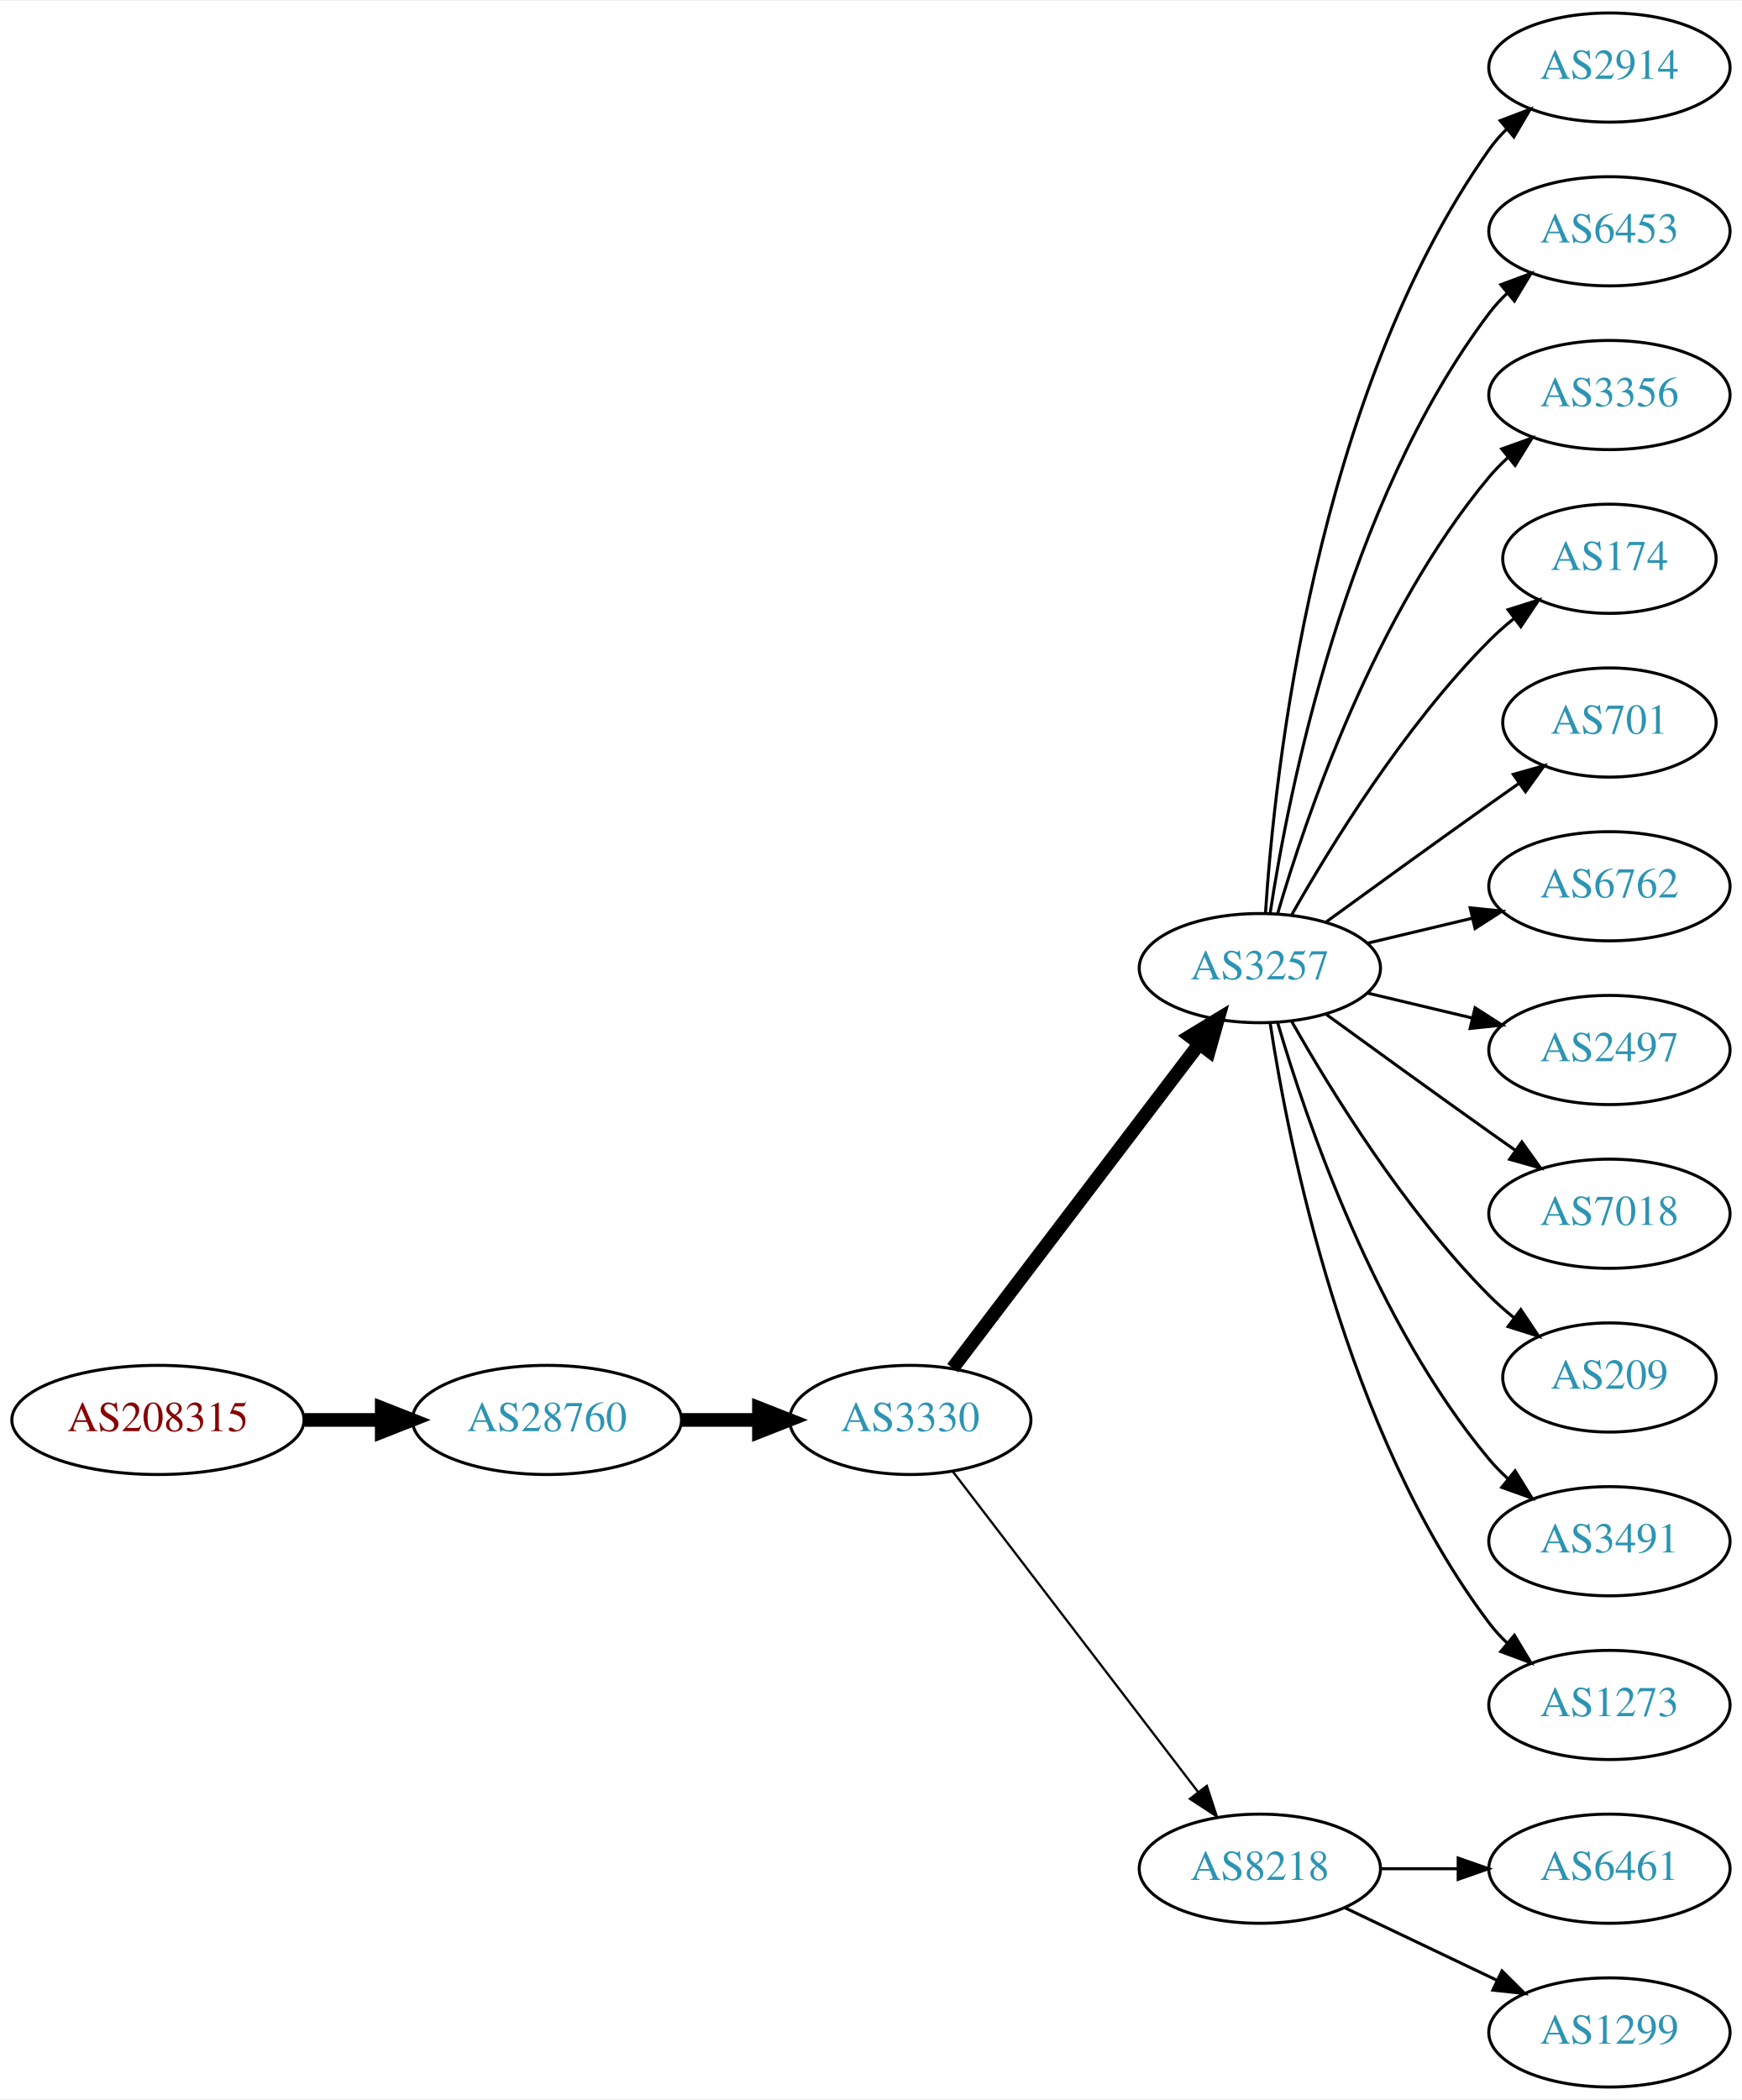
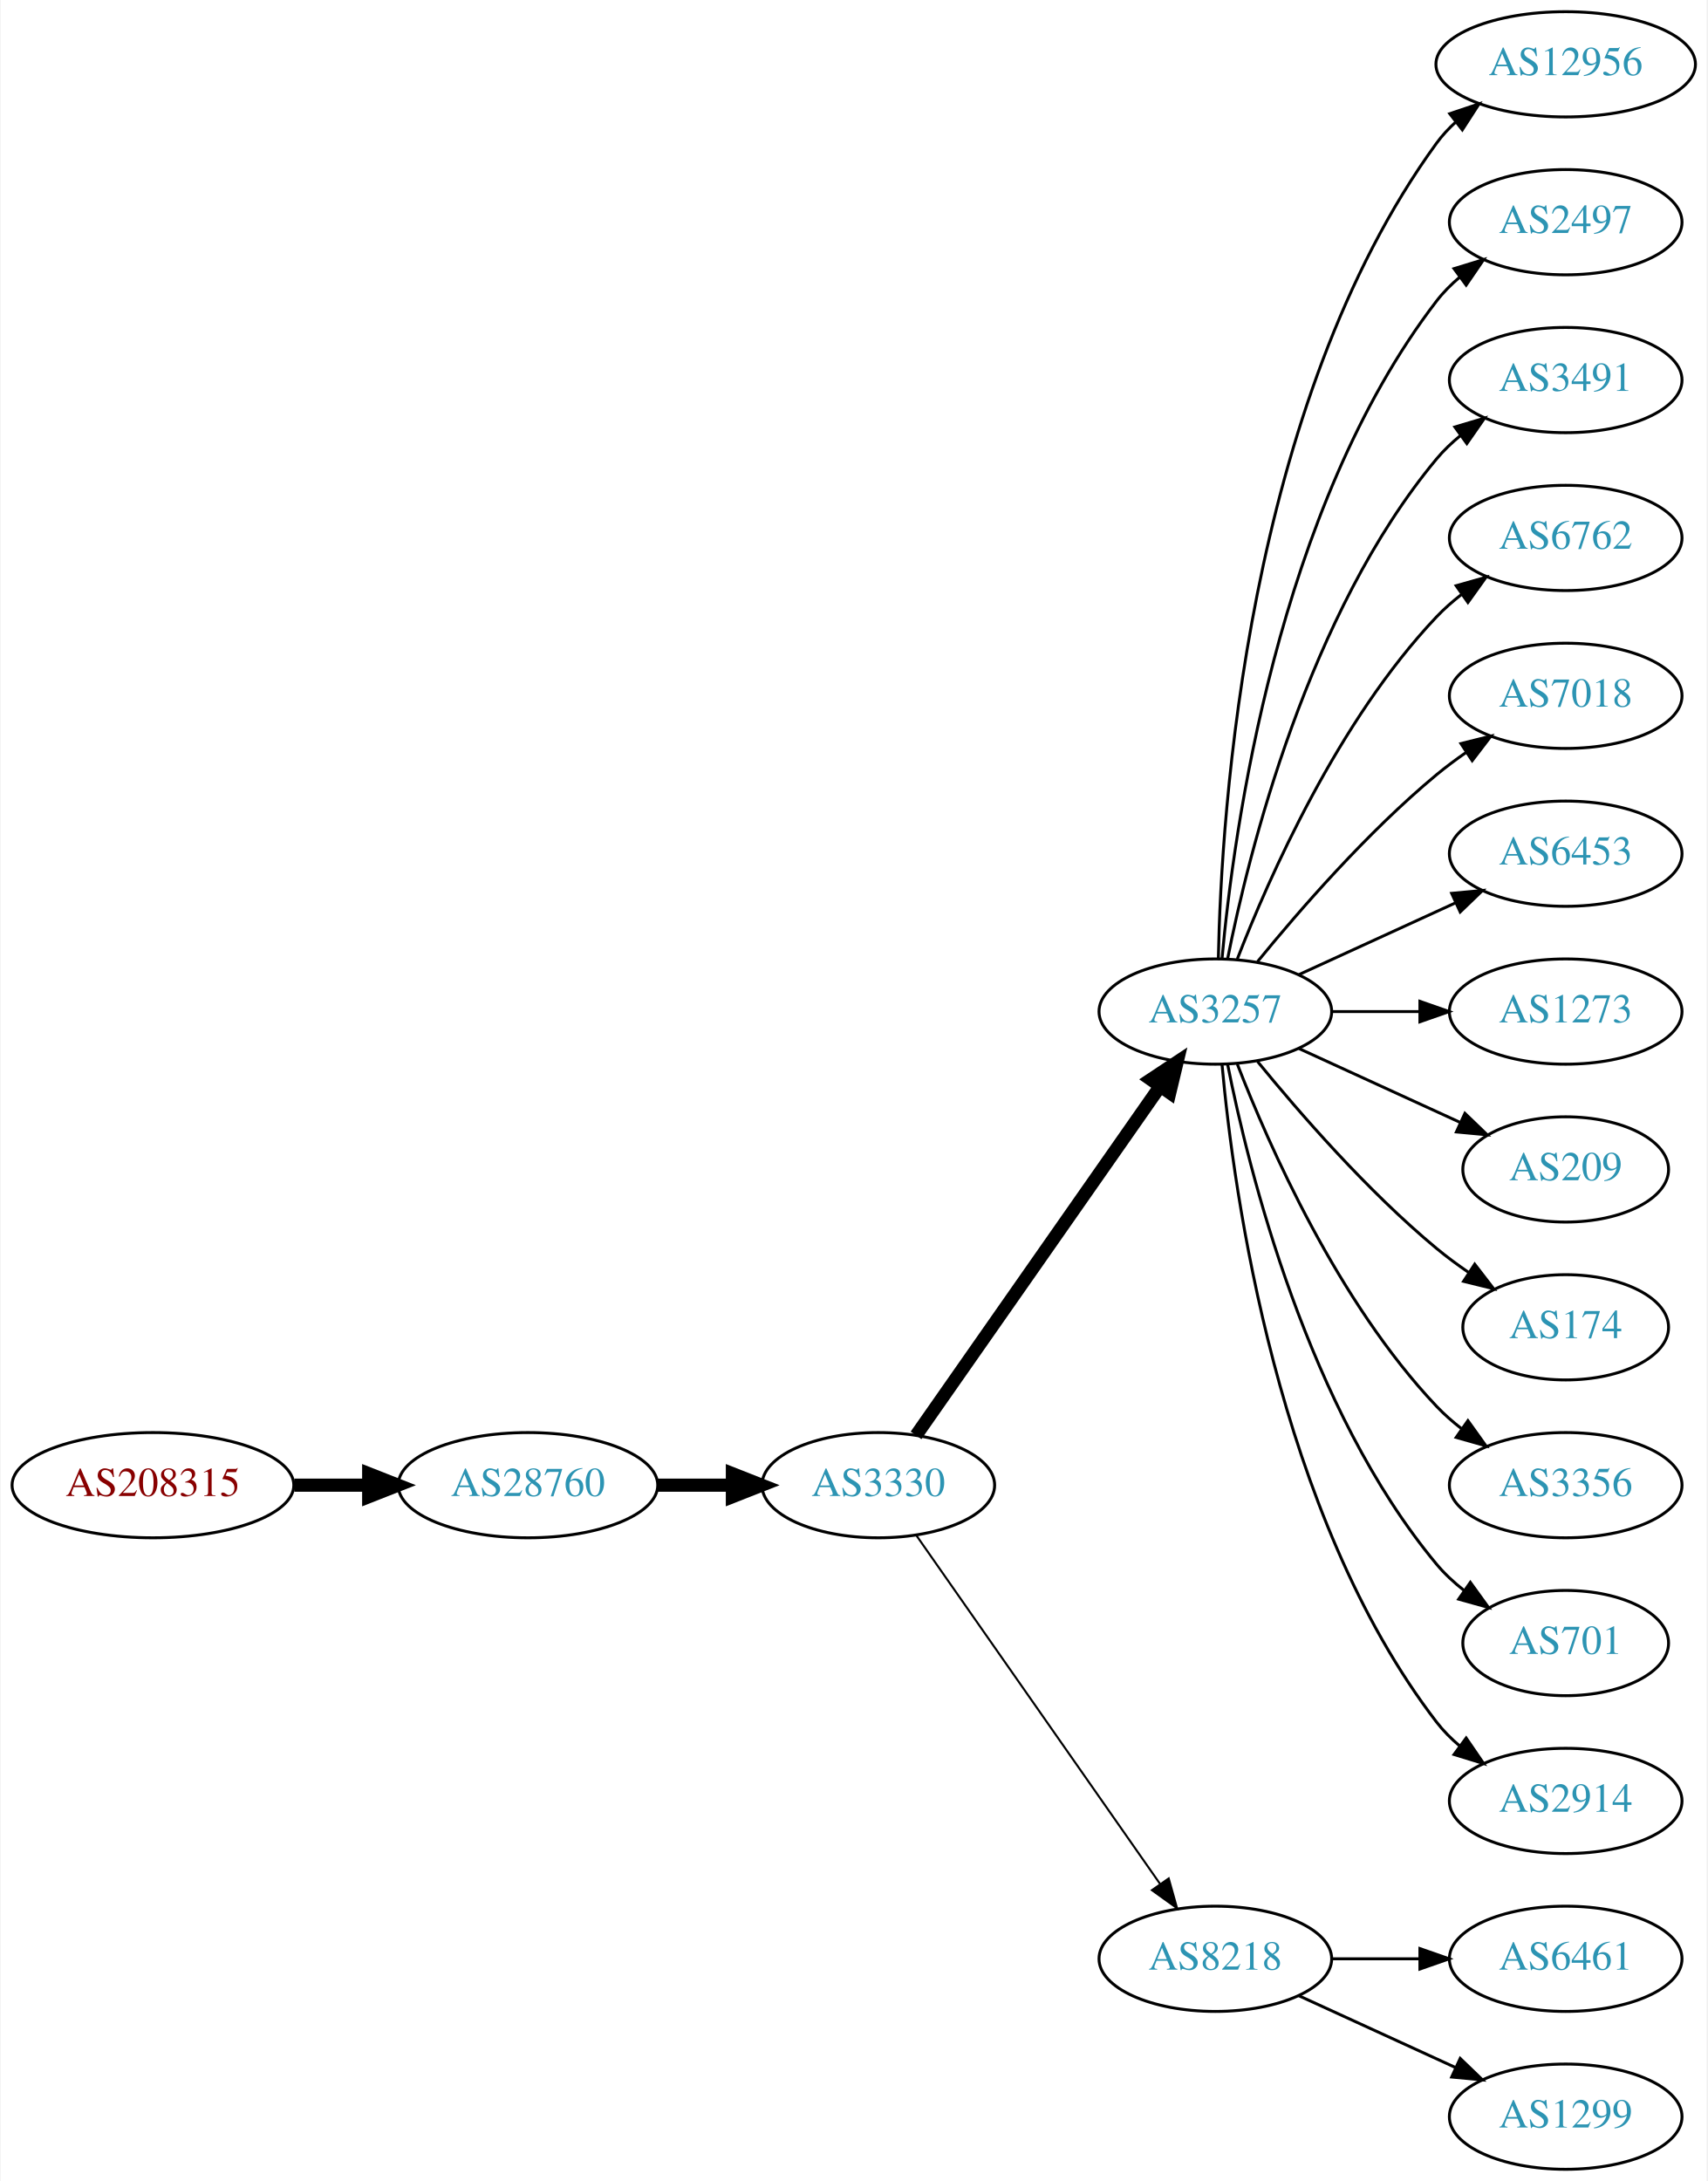
- <svg xmlns="http://www.w3.org/2000/svg" xmlns:xlink="http://www.w3.org/1999/xlink" width="574pt" height="692pt" viewBox="0.00 0.00 574.46 692.00">
-   <g id="graph0" class="graph" transform="scale(1 1) rotate(0) translate(4 688)">
-     <polygon fill="white" stroke="none" points="-4,4 -4,-688 570.463,-688 570.463,4 -4,4" />
+ <svg xmlns="http://www.w3.org/2000/svg" xmlns:xlink="http://www.w3.org/1999/xlink" width="584pt" height="746pt" viewBox="0.00 0.00 583.56 746.00">
+   <g id="graph0" class="graph" transform="scale(1 1) rotate(0) translate(4 742)">
+     <polygon fill="white" stroke="none" points="-4,4 -4,-742 579.562,-742 579.562,4 -4,4" />
    <g id="node1" class="node">
      <g id="a_node1">
        <a xlink:href="/asn/208315" xlink:title="AS208315 ~ frauscher [AT]">
-           <ellipse fill="#ffffff" stroke="black" cx="48.096" cy="-220" rx="48.192" ry="18" />
-           <text text-anchor="middle" x="48.096" y="-216.3" font-family="Times,serif" font-size="14.00" fill="#880000">AS208315</text>
+           <ellipse fill="#ffffff" stroke="black" cx="48.096" cy="-234" rx="48.192" ry="18" />
+           <text text-anchor="middle" x="48.096" y="-230.3" font-family="Times,serif" font-size="14.00" fill="#880000">AS208315</text>
        </a>
      </g>
    </g>
    <g id="node2" class="node">
      <g id="a_node2">
        <a xlink:href="/asn/28760" xlink:title="AS28760 ~ Schaerdingerstr. 35 [AT]">
-           <ellipse fill="#ffffff" stroke="black" cx="176.388" cy="-220" rx="44.393" ry="18" />
-           <text text-anchor="middle" x="176.388" y="-216.3" font-family="Times,serif" font-size="14.00" fill="#2c94b3">AS28760</text>
+           <ellipse fill="#ffffff" stroke="black" cx="176.388" cy="-234" rx="44.393" ry="18" />
+           <text text-anchor="middle" x="176.388" y="-230.3" font-family="Times,serif" font-size="14.00" fill="#2c94b3">AS28760</text>
        </a>
      </g>
    </g>
    <g id="edge1" class="edge">
-       <path fill="none" stroke="black" stroke-width="4.5" d="M96.481,-220C104.742,-220 113.386,-220 121.799,-220" />
-       <polygon fill="black" stroke="black" stroke-width="4.5" points="121.904,-223.938 131.904,-220 121.904,-216.063 121.904,-223.938" />
+       <path fill="none" stroke="black" stroke-width="4.5" d="M96.481,-234C104.742,-234 113.386,-234 121.799,-234" />
+       <polygon fill="black" stroke="black" stroke-width="4.5" points="121.904,-237.938 131.904,-234 121.904,-230.063 121.904,-237.938" />
    </g>
    <g id="node3" class="node">
      <g id="a_node3">
        <a xlink:href="/asn/3330" xlink:title="AS3330 ~ Vienna, Austria [AT]">
-           <ellipse fill="#ffffff" stroke="black" cx="296.23" cy="-220" rx="39.794" ry="18" />
-           <text text-anchor="middle" x="296.23" y="-216.3" font-family="Times,serif" font-size="14.00" fill="#2c94b3">AS3330</text>
+           <ellipse fill="#ffffff" stroke="black" cx="296.23" cy="-234" rx="39.794" ry="18" />
+           <text text-anchor="middle" x="296.23" y="-230.3" font-family="Times,serif" font-size="14.00" fill="#2c94b3">AS3330</text>
        </a>
      </g>
    </g>
    <g id="edge2" class="edge">
-       <path fill="none" stroke="black" stroke-width="4.5" d="M220.599,-220C228.911,-220 237.674,-220 246.156,-220" />
-       <polygon fill="black" stroke="black" stroke-width="4.5" points="246.315,-223.938 256.315,-220 246.315,-216.063 246.315,-223.938" />
+       <path fill="none" stroke="black" stroke-width="4.5" d="M220.599,-234C228.911,-234 237.674,-234 246.156,-234" />
+       <polygon fill="black" stroke="black" stroke-width="4.5" points="246.315,-237.938 256.315,-234 246.315,-230.063 246.315,-237.938" />
    </g>
    <g id="node4" class="node">
      <g id="a_node4">
        <a xlink:href="/asn/3257" xlink:title="AS3257 ~ GTT [DE]">
-           <ellipse fill="#ffffff" stroke="black" cx="411.523" cy="-369" rx="39.794" ry="18" />
-           <text text-anchor="middle" x="411.523" y="-365.3" font-family="Times,serif" font-size="14.00" fill="#2c94b3">AS3257</text>
+           <ellipse fill="#ffffff" stroke="black" cx="411.523" cy="-396" rx="39.794" ry="18" />
+           <text text-anchor="middle" x="411.523" y="-392.3" font-family="Times,serif" font-size="14.00" fill="#2c94b3">AS3257</text>
        </a>
      </g>
    </g>
    <g id="edge3" class="edge">
-       <path fill="none" stroke="black" stroke-width="4.5" d="M310.226,-237.092C330.202,-263.364 368.553,-313.802 391.609,-344.125" />
-       <polygon fill="black" stroke="black" stroke-width="4.5" points="388.491,-346.53 397.678,-352.107 394.76,-341.764 388.491,-346.53" />
+       <path fill="none" stroke="black" stroke-width="4.5" d="M309.14,-251.031C329.062,-279.517 369.252,-336.985 392.602,-370.374" />
+       <polygon fill="black" stroke="black" stroke-width="4.5" points="389.474,-372.772 398.431,-378.71 395.927,-368.258 389.474,-372.772" />
    </g>
    <g id="node5" class="node">
      <g id="a_node5">
        <a xlink:href="/asn/8218" xlink:title="AS8218 ~ legacy Neotelecoms [FR]">
          <ellipse fill="#ffffff" stroke="black" cx="411.523" cy="-72" rx="39.794" ry="18" />
          <text text-anchor="middle" x="411.523" y="-68.3" font-family="Times,serif" font-size="14.00" fill="#2c94b3">AS8218</text>
        </a>
      </g>
    </g>
    <g id="edge4" class="edge">
-       <path fill="none" stroke="black" stroke-width="0.75" d="M310.226,-203.023C330.096,-177.066 368.146,-127.36 391.24,-97.191" />
-       <polygon fill="black" stroke="black" stroke-width="0.75" points="394.03,-99.303 397.33,-89.235 388.472,-95.049 394.03,-99.303" />
+       <path fill="none" stroke="black" stroke-width="0.692" d="M309.14,-216.969C329.062,-188.483 369.252,-131.015 392.602,-97.626" />
+       <polygon fill="black" stroke="black" stroke-width="0.692" points="395.569,-99.491 398.431,-89.29 389.832,-95.479 395.569,-99.491" />
    </g>
    <g id="node6" class="node">
      <g id="a_node6">
-         <a xlink:href="/asn/2914" xlink:title="AS2914 ~ NTT America, Inc. [US]">
-           <ellipse fill="#ffffff" stroke="black" cx="526.816" cy="-666" rx="39.794" ry="18" />
-           <text text-anchor="middle" x="526.816" y="-662.3" font-family="Times,serif" font-size="14.00" fill="#2c94b3">AS2914</text>
+         <a xlink:href="/asn/12956" xlink:title="AS12956 ~ TELXIUS [ES]">
+           <ellipse fill="#ffffff" stroke="black" cx="531.366" cy="-720" rx="44.393" ry="18" />
+           <text text-anchor="middle" x="531.366" y="-716.3" font-family="Times,serif" font-size="14.00" fill="#2c94b3">AS12956</text>
        </a>
      </g>
    </g>
    <g id="edge5" class="edge">
-       <path fill="none" stroke="black" d="M413.378,-387.185C416.372,-433.425 429.619,-557.589 487.17,-639 488.853,-641.381 490.816,-643.622 492.948,-645.716" />
-       <polygon fill="black" stroke="black" points="490.794,-648.478 500.691,-652.259 495.312,-643.132 490.794,-648.478" />
+       <path fill="none" stroke="black" d="M412.555,-414.337C413.528,-464.079 422.247,-603.806 487.17,-693 489.095,-695.646 491.367,-698.09 493.843,-700.337" />
+       <polygon fill="black" stroke="black" points="491.708,-703.111 501.751,-706.487 496.006,-697.585 491.708,-703.111" />
    </g>
    <g id="node7" class="node">
      <g id="a_node7">
-         <a xlink:href="/asn/6453" xlink:title="AS6453 ~ TATA COMMUNICATIONS (AMERICA) INC [US]">
-           <ellipse fill="#ffffff" stroke="black" cx="526.816" cy="-612" rx="39.794" ry="18" />
-           <text text-anchor="middle" x="526.816" y="-608.3" font-family="Times,serif" font-size="14.00" fill="#2c94b3">AS6453</text>
+         <a xlink:href="/asn/2497" xlink:title="AS2497 ~ Internet Initiative Japan Inc. [JP]">
+           <ellipse fill="#ffffff" stroke="black" cx="531.366" cy="-666" rx="39.794" ry="18" />
+           <text text-anchor="middle" x="531.366" y="-662.3" font-family="Times,serif" font-size="14.00" fill="#2c94b3">AS2497</text>
        </a>
      </g>
    </g>
    <g id="edge6" class="edge">
-       <path fill="none" stroke="black" d="M414.9,-386.986C420.873,-426.422 439.584,-521.995 487.17,-585 488.927,-587.327 490.943,-589.529 493.113,-591.596" />
-       <polygon fill="black" stroke="black" points="490.998,-594.389 500.926,-598.088 495.472,-589.005 490.998,-594.389" />
+       <path fill="none" stroke="black" d="M413.807,-414.117C417.706,-457.332 432.722,-568.131 487.17,-639 489.459,-641.981 492.18,-644.716 495.124,-647.205" />
+       <polygon fill="black" stroke="black" points="493.17,-650.113 503.3,-653.218 497.318,-644.473 493.17,-650.113" />
    </g>
    <g id="node8" class="node">
      <g id="a_node8">
-         <a xlink:href="/asn/3356" xlink:title="AS3356 ~ Level 3 Parent, LLC [US]">
-           <ellipse fill="#ffffff" stroke="black" cx="526.816" cy="-558" rx="39.794" ry="18" />
-           <text text-anchor="middle" x="526.816" y="-554.3" font-family="Times,serif" font-size="14.00" fill="#2c94b3">AS3356</text>
+         <a xlink:href="/asn/3491" xlink:title="AS3491 ~ PCCW Global, Inc. [US]">
+           <ellipse fill="#ffffff" stroke="black" cx="531.366" cy="-612" rx="39.794" ry="18" />
+           <text text-anchor="middle" x="531.366" y="-608.3" font-family="Times,serif" font-size="14.00" fill="#2c94b3">AS3491</text>
        </a>
      </g>
    </g>
    <g id="edge7" class="edge">
-       <path fill="none" stroke="black" d="M417.397,-387.002C426.711,-418.844 449.528,-485.981 487.17,-531 489.04,-533.237 491.138,-535.374 493.364,-537.396" />
-       <polygon fill="black" stroke="black" points="491.308,-540.234 501.283,-543.804 495.711,-534.793 491.308,-540.234" />
+       <path fill="none" stroke="black" d="M415.722,-414.073C422.885,-450.141 443.16,-532.125 487.17,-585 489.574,-587.889 492.371,-590.563 495.363,-593.013" />
+       <polygon fill="black" stroke="black" points="493.452,-595.95 503.606,-598.973 497.553,-590.277 493.452,-595.95" />
    </g>
    <g id="node9" class="node">
      <g id="a_node9">
-         <a xlink:href="/asn/174" xlink:title="AS174 ~ Cogent Communications [US]">
-           <ellipse fill="#ffffff" stroke="black" cx="526.816" cy="-504" rx="35.194" ry="18" />
-           <text text-anchor="middle" x="526.816" y="-500.3" font-family="Times,serif" font-size="14.00" fill="#2c94b3">AS174</text>
+         <a xlink:href="/asn/6762" xlink:title="AS6762 ~ TELECOM ITALIA SPARKLE S.p.A. [IT]">
+           <ellipse fill="#ffffff" stroke="black" cx="531.366" cy="-558" rx="39.794" ry="18" />
+           <text text-anchor="middle" x="531.366" y="-554.3" font-family="Times,serif" font-size="14.00" fill="#2c94b3">AS6762</text>
        </a>
      </g>
    </g>
    <g id="edge8" class="edge">
-       <path fill="none" stroke="black" d="M421.983,-386.49C434.765,-409.096 459.197,-448.886 487.17,-477 489.67,-479.513 492.43,-481.949 495.292,-484.261" />
-       <polygon fill="black" stroke="black" points="493.39,-487.21 503.489,-490.413 497.592,-481.611 493.39,-487.21" />
+       <path fill="none" stroke="black" d="M419.046,-413.994C429.797,-441.728 453.454,-495.429 487.17,-531 489.755,-533.728 492.673,-536.294 495.741,-538.677" />
+       <polygon fill="black" stroke="black" points="493.895,-541.658 504.09,-544.543 497.92,-535.93 493.895,-541.658" />
    </g>
    <g id="node10" class="node">
      <g id="a_node10">
-         <a xlink:href="/asn/701" xlink:title="AS701 ~ UUNET [US]">
-           <ellipse fill="#ffffff" stroke="black" cx="526.816" cy="-450" rx="35.194" ry="18" />
-           <text text-anchor="middle" x="526.816" y="-446.3" font-family="Times,serif" font-size="14.00" fill="#2c94b3">AS701</text>
+         <a xlink:href="/asn/7018" xlink:title="AS7018 ~ AT&amp;T Services, Inc. [US]">
+           <ellipse fill="#ffffff" stroke="black" cx="531.366" cy="-504" rx="39.794" ry="18" />
+           <text text-anchor="middle" x="531.366" y="-500.3" font-family="Times,serif" font-size="14.00" fill="#2c94b3">AS7018</text>
        </a>
      </g>
    </g>
    <g id="edge9" class="edge">
-       <path fill="none" stroke="black" d="M433.371,-384.222C448.305,-395.091 468.919,-410.025 487.17,-423 490.38,-425.282 493.749,-427.661 497.103,-430.018" />
-       <polygon fill="black" stroke="black" points="495.116,-432.899 505.314,-435.77 499.132,-427.166 495.116,-432.899" />
+       <path fill="none" stroke="black" d="M425.942,-413.065C440.057,-430.375 463.471,-457.345 487.17,-477 490.386,-479.668 493.886,-482.27 497.457,-484.741" />
+       <polygon fill="black" stroke="black" points="495.535,-487.666 505.813,-490.236 499.381,-481.817 495.535,-487.666" />
    </g>
    <g id="node11" class="node">
      <g id="a_node11">
-         <a xlink:href="/asn/6762" xlink:title="AS6762 ~ TELECOM ITALIA SPARKLE S.p.A. [IT]">
-           <ellipse fill="#ffffff" stroke="black" cx="526.816" cy="-396" rx="39.794" ry="18" />
-           <text text-anchor="middle" x="526.816" y="-392.3" font-family="Times,serif" font-size="14.00" fill="#2c94b3">AS6762</text>
+         <a xlink:href="/asn/6453" xlink:title="AS6453 ~ TATA COMMUNICATIONS (AMERICA) INC [US]">
+           <ellipse fill="#ffffff" stroke="black" cx="531.366" cy="-450" rx="39.794" ry="18" />
+           <text text-anchor="middle" x="531.366" y="-446.3" font-family="Times,serif" font-size="14.00" fill="#2c94b3">AS6453</text>
        </a>
      </g>
    </g>
    <g id="edge10" class="edge">
-       <path fill="none" stroke="black" d="M447.13,-377.248C458.002,-379.838 470.156,-382.735 481.598,-385.462" />
-       <polygon fill="black" stroke="black" points="480.882,-388.889 491.421,-387.803 482.505,-382.08 480.882,-388.889" />
+       <path fill="none" stroke="black" d="M440.152,-408.661C456.109,-415.973 476.379,-425.261 493.662,-433.181" />
+       <polygon fill="black" stroke="black" points="492.361,-436.435 502.91,-437.419 495.277,-430.071 492.361,-436.435" />
    </g>
    <g id="node12" class="node">
      <g id="a_node12">
-         <a xlink:href="/asn/2497" xlink:title="AS2497 ~ Internet Initiative Japan Inc. [JP]">
-           <ellipse fill="#ffffff" stroke="black" cx="526.816" cy="-342" rx="39.794" ry="18" />
-           <text text-anchor="middle" x="526.816" y="-338.3" font-family="Times,serif" font-size="14.00" fill="#2c94b3">AS2497</text>
+         <a xlink:href="/asn/1273" xlink:title="AS1273 ~ Vodafone Group PLC [EU]">
+           <ellipse fill="#ffffff" stroke="black" cx="531.366" cy="-396" rx="39.794" ry="18" />
+           <text text-anchor="middle" x="531.366" y="-392.3" font-family="Times,serif" font-size="14.00" fill="#2c94b3">AS1273</text>
        </a>
      </g>
    </g>
    <g id="edge11" class="edge">
-       <path fill="none" stroke="black" d="M447.13,-360.752C458.002,-358.162 470.156,-355.265 481.598,-352.538" />
-       <polygon fill="black" stroke="black" points="482.505,-355.92 491.421,-350.197 480.882,-349.111 482.505,-355.92" />
+       <path fill="none" stroke="black" d="M451.436,-396C460.989,-396 471.339,-396 481.301,-396" />
+       <polygon fill="black" stroke="black" points="481.494,-399.5 491.494,-396 481.494,-392.5 481.494,-399.5" />
    </g>
    <g id="node13" class="node">
      <g id="a_node13">
-         <a xlink:href="/asn/7018" xlink:title="AS7018 ~ AT&amp;T Services, Inc. [US]">
-           <ellipse fill="#ffffff" stroke="black" cx="526.816" cy="-288" rx="39.794" ry="18" />
-           <text text-anchor="middle" x="526.816" y="-284.3" font-family="Times,serif" font-size="14.00" fill="#2c94b3">AS7018</text>
+         <a xlink:href="/asn/209" xlink:title="AS209 ~ CenturyLink Communications, LLC [US]">
+           <ellipse fill="#ffffff" stroke="black" cx="531.366" cy="-342" rx="35.194" ry="18" />
+           <text text-anchor="middle" x="531.366" y="-338.3" font-family="Times,serif" font-size="14.00" fill="#2c94b3">AS209</text>
        </a>
      </g>
    </g>
    <g id="edge12" class="edge">
-       <path fill="none" stroke="black" d="M433.371,-353.778C448.305,-342.909 468.919,-327.975 487.17,-315 489.99,-312.995 492.933,-310.915 495.881,-308.841" />
-       <polygon fill="black" stroke="black" points="497.927,-311.681 504.106,-303.074 493.908,-305.95 497.927,-311.681" />
+       <path fill="none" stroke="black" d="M440.152,-383.339C456.568,-375.817 477.55,-366.202 495.147,-358.139" />
+       <polygon fill="black" stroke="black" points="496.891,-361.189 504.524,-353.842 493.975,-354.826 496.891,-361.189" />
    </g>
    <g id="node14" class="node">
      <g id="a_node14">
-         <a xlink:href="/asn/209" xlink:title="AS209 ~ CenturyLink Communications, LLC [US]">
-           <ellipse fill="#ffffff" stroke="black" cx="526.816" cy="-234" rx="35.194" ry="18" />
-           <text text-anchor="middle" x="526.816" y="-230.3" font-family="Times,serif" font-size="14.00" fill="#2c94b3">AS209</text>
+         <a xlink:href="/asn/174" xlink:title="AS174 ~ Cogent Communications [US]">
+           <ellipse fill="#ffffff" stroke="black" cx="531.366" cy="-288" rx="35.194" ry="18" />
+           <text text-anchor="middle" x="531.366" y="-284.3" font-family="Times,serif" font-size="14.00" fill="#2c94b3">AS174</text>
        </a>
      </g>
    </g>
    <g id="edge13" class="edge">
-       <path fill="none" stroke="black" d="M421.983,-351.51C434.765,-328.904 459.197,-289.114 487.17,-261 489.67,-258.487 492.43,-256.051 495.292,-253.739" />
-       <polygon fill="black" stroke="black" points="497.592,-256.389 503.489,-247.587 493.39,-250.79 497.592,-256.389" />
+       <path fill="none" stroke="black" d="M425.942,-378.935C440.057,-361.625 463.471,-334.655 487.17,-315 490.633,-312.128 494.425,-309.331 498.28,-306.692" />
+       <polygon fill="black" stroke="black" points="500.241,-309.592 506.712,-301.203 496.422,-303.725 500.241,-309.592" />
    </g>
    <g id="node15" class="node">
      <g id="a_node15">
-         <a xlink:href="/asn/3491" xlink:title="AS3491 ~ PCCW Global, Inc. [US]">
-           <ellipse fill="#ffffff" stroke="black" cx="526.816" cy="-180" rx="39.794" ry="18" />
-           <text text-anchor="middle" x="526.816" y="-176.3" font-family="Times,serif" font-size="14.00" fill="#2c94b3">AS3491</text>
+         <a xlink:href="/asn/3356" xlink:title="AS3356 ~ Level 3 Parent, LLC [US]">
+           <ellipse fill="#ffffff" stroke="black" cx="531.366" cy="-234" rx="39.794" ry="18" />
+           <text text-anchor="middle" x="531.366" y="-230.3" font-family="Times,serif" font-size="14.00" fill="#2c94b3">AS3356</text>
        </a>
      </g>
    </g>
    <g id="edge14" class="edge">
-       <path fill="none" stroke="black" d="M417.397,-350.998C426.711,-319.156 449.528,-252.019 487.17,-207 489.04,-204.763 491.138,-202.626 493.364,-200.604" />
-       <polygon fill="black" stroke="black" points="495.711,-203.207 501.283,-194.196 491.308,-197.766 495.711,-203.207" />
+       <path fill="none" stroke="black" d="M419.046,-378.006C429.797,-350.272 453.454,-296.571 487.17,-261 489.755,-258.272 492.673,-255.706 495.741,-253.323" />
+       <polygon fill="black" stroke="black" points="497.92,-256.07 504.09,-247.457 493.895,-250.342 497.92,-256.07" />
    </g>
    <g id="node16" class="node">
      <g id="a_node16">
-         <a xlink:href="/asn/1273" xlink:title="AS1273 ~ Vodafone Group PLC [EU]">
-           <ellipse fill="#ffffff" stroke="black" cx="526.816" cy="-126" rx="39.794" ry="18" />
-           <text text-anchor="middle" x="526.816" y="-122.3" font-family="Times,serif" font-size="14.00" fill="#2c94b3">AS1273</text>
+         <a xlink:href="/asn/701" xlink:title="AS701 ~ UUNET [US]">
+           <ellipse fill="#ffffff" stroke="black" cx="531.366" cy="-180" rx="35.194" ry="18" />
+           <text text-anchor="middle" x="531.366" y="-176.3" font-family="Times,serif" font-size="14.00" fill="#2c94b3">AS701</text>
        </a>
      </g>
    </g>
    <g id="edge15" class="edge">
-       <path fill="none" stroke="black" d="M414.9,-351.014C420.873,-311.578 439.584,-216.005 487.17,-153 488.927,-150.673 490.943,-148.471 493.113,-146.404" />
-       <polygon fill="black" stroke="black" points="495.472,-148.995 500.926,-139.912 490.998,-143.611 495.472,-148.995" />
+       <path fill="none" stroke="black" d="M415.722,-377.927C422.885,-341.859 443.16,-259.875 487.17,-207 489.906,-203.712 493.151,-200.702 496.615,-197.983" />
+       <polygon fill="black" stroke="black" points="498.751,-200.761 504.956,-192.173 494.75,-195.017 498.751,-200.761" />
    </g>
    <g id="node17" class="node">
      <g id="a_node17">
-         <a xlink:href="/asn/6461" xlink:title="AS6461 ~ Zayo Bandwidth [US]">
-           <ellipse fill="#ffffff" stroke="black" cx="526.816" cy="-72" rx="39.794" ry="18" />
-           <text text-anchor="middle" x="526.816" y="-68.3" font-family="Times,serif" font-size="14.00" fill="#2c94b3">AS6461</text>
+         <a xlink:href="/asn/2914" xlink:title="AS2914 ~ NTT America, Inc. [US]">
+           <ellipse fill="#ffffff" stroke="black" cx="531.366" cy="-126" rx="39.794" ry="18" />
+           <text text-anchor="middle" x="531.366" y="-122.3" font-family="Times,serif" font-size="14.00" fill="#2c94b3">AS2914</text>
        </a>
      </g>
    </g>
    <g id="edge16" class="edge">
-       <path fill="none" stroke="black" d="M451.195,-72C459.398,-72 468.162,-72 476.694,-72" />
-       <polygon fill="black" stroke="black" points="476.934,-75.5 486.934,-72 476.933,-68.5 476.934,-75.5" />
+       <path fill="none" stroke="black" d="M413.807,-377.883C417.706,-334.668 432.722,-223.869 487.17,-153 489.459,-150.019 492.18,-147.284 495.124,-144.795" />
+       <polygon fill="black" stroke="black" points="497.318,-147.527 503.3,-138.782 493.17,-141.887 497.318,-147.527" />
    </g>
    <g id="node18" class="node">
      <g id="a_node18">
+         <a xlink:href="/asn/6461" xlink:title="AS6461 ~ Zayo Bandwidth [US]">
+           <ellipse fill="#ffffff" stroke="black" cx="531.366" cy="-72" rx="39.794" ry="18" />
+           <text text-anchor="middle" x="531.366" y="-68.3" font-family="Times,serif" font-size="14.00" fill="#2c94b3">AS6461</text>
+         </a>
+       </g>
+     </g>
+     <g id="edge17" class="edge">
+       <path fill="none" stroke="black" d="M451.436,-72C460.989,-72 471.339,-72 481.301,-72" />
+       <polygon fill="black" stroke="black" points="481.494,-75.5 491.494,-72 481.494,-68.5 481.494,-75.5" />
+     </g>
+     <g id="node19" class="node">
+       <g id="a_node19">
        <a xlink:href="/asn/1299" xlink:title="AS1299 ~ Telia Carrier [EU]">
-           <ellipse fill="#ffffff" stroke="black" cx="526.816" cy="-18" rx="39.794" ry="18" />
-           <text text-anchor="middle" x="526.816" y="-14.3" font-family="Times,serif" font-size="14.00" fill="#2c94b3">AS1299</text>
-         </a>
-       </g>
-     </g>
-     <g id="edge17" class="edge">
-       <path fill="none" stroke="black" d="M439.66,-59.066C454.654,-51.919 473.475,-42.948 489.698,-35.215" />
-       <polygon fill="black" stroke="black" points="491.38,-38.291 498.901,-30.829 488.368,-31.972 491.38,-38.291" />
+           <ellipse fill="#ffffff" stroke="black" cx="531.366" cy="-18" rx="39.794" ry="18" />
+           <text text-anchor="middle" x="531.366" y="-14.3" font-family="Times,serif" font-size="14.00" fill="#2c94b3">AS1299</text>
+         </a>
+       </g>
+     </g>
+     <g id="edge18" class="edge">
+       <path fill="none" stroke="black" d="M440.152,-59.339C456.109,-52.027 476.379,-42.739 493.662,-34.819" />
+       <polygon fill="black" stroke="black" points="495.277,-37.929 502.91,-30.581 492.361,-31.565 495.277,-37.929" />
    </g>
  </g>
</svg>
